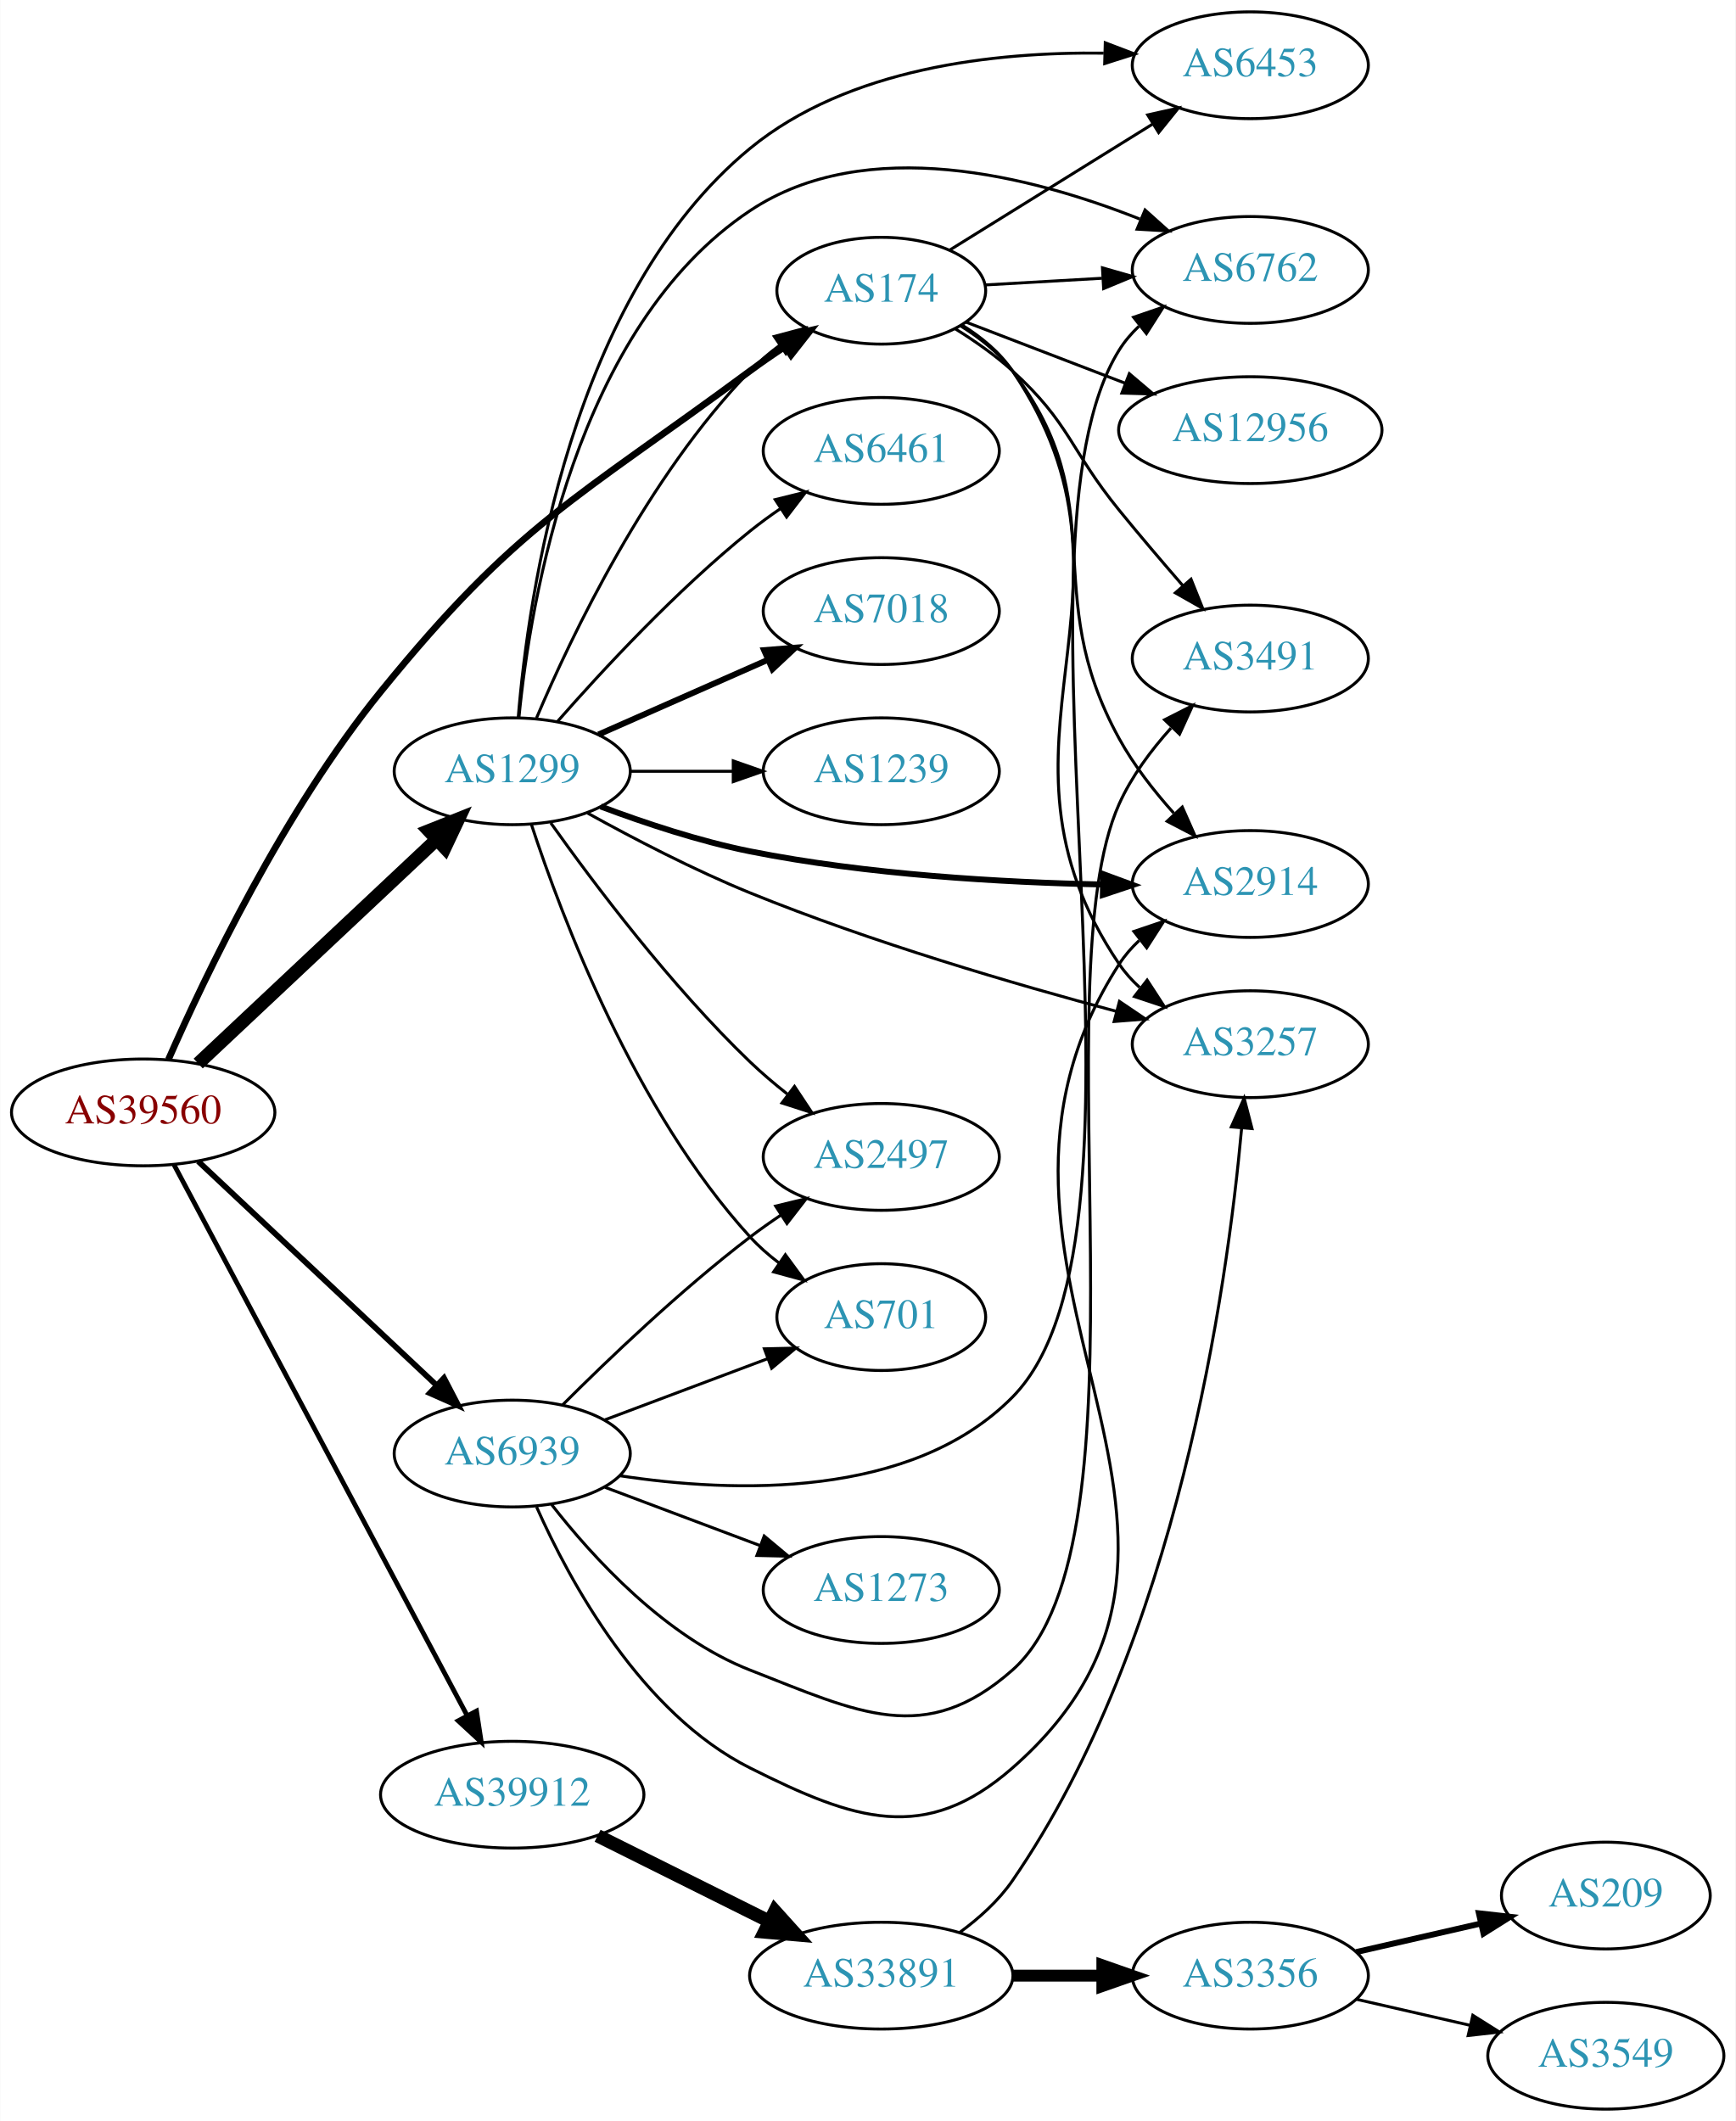
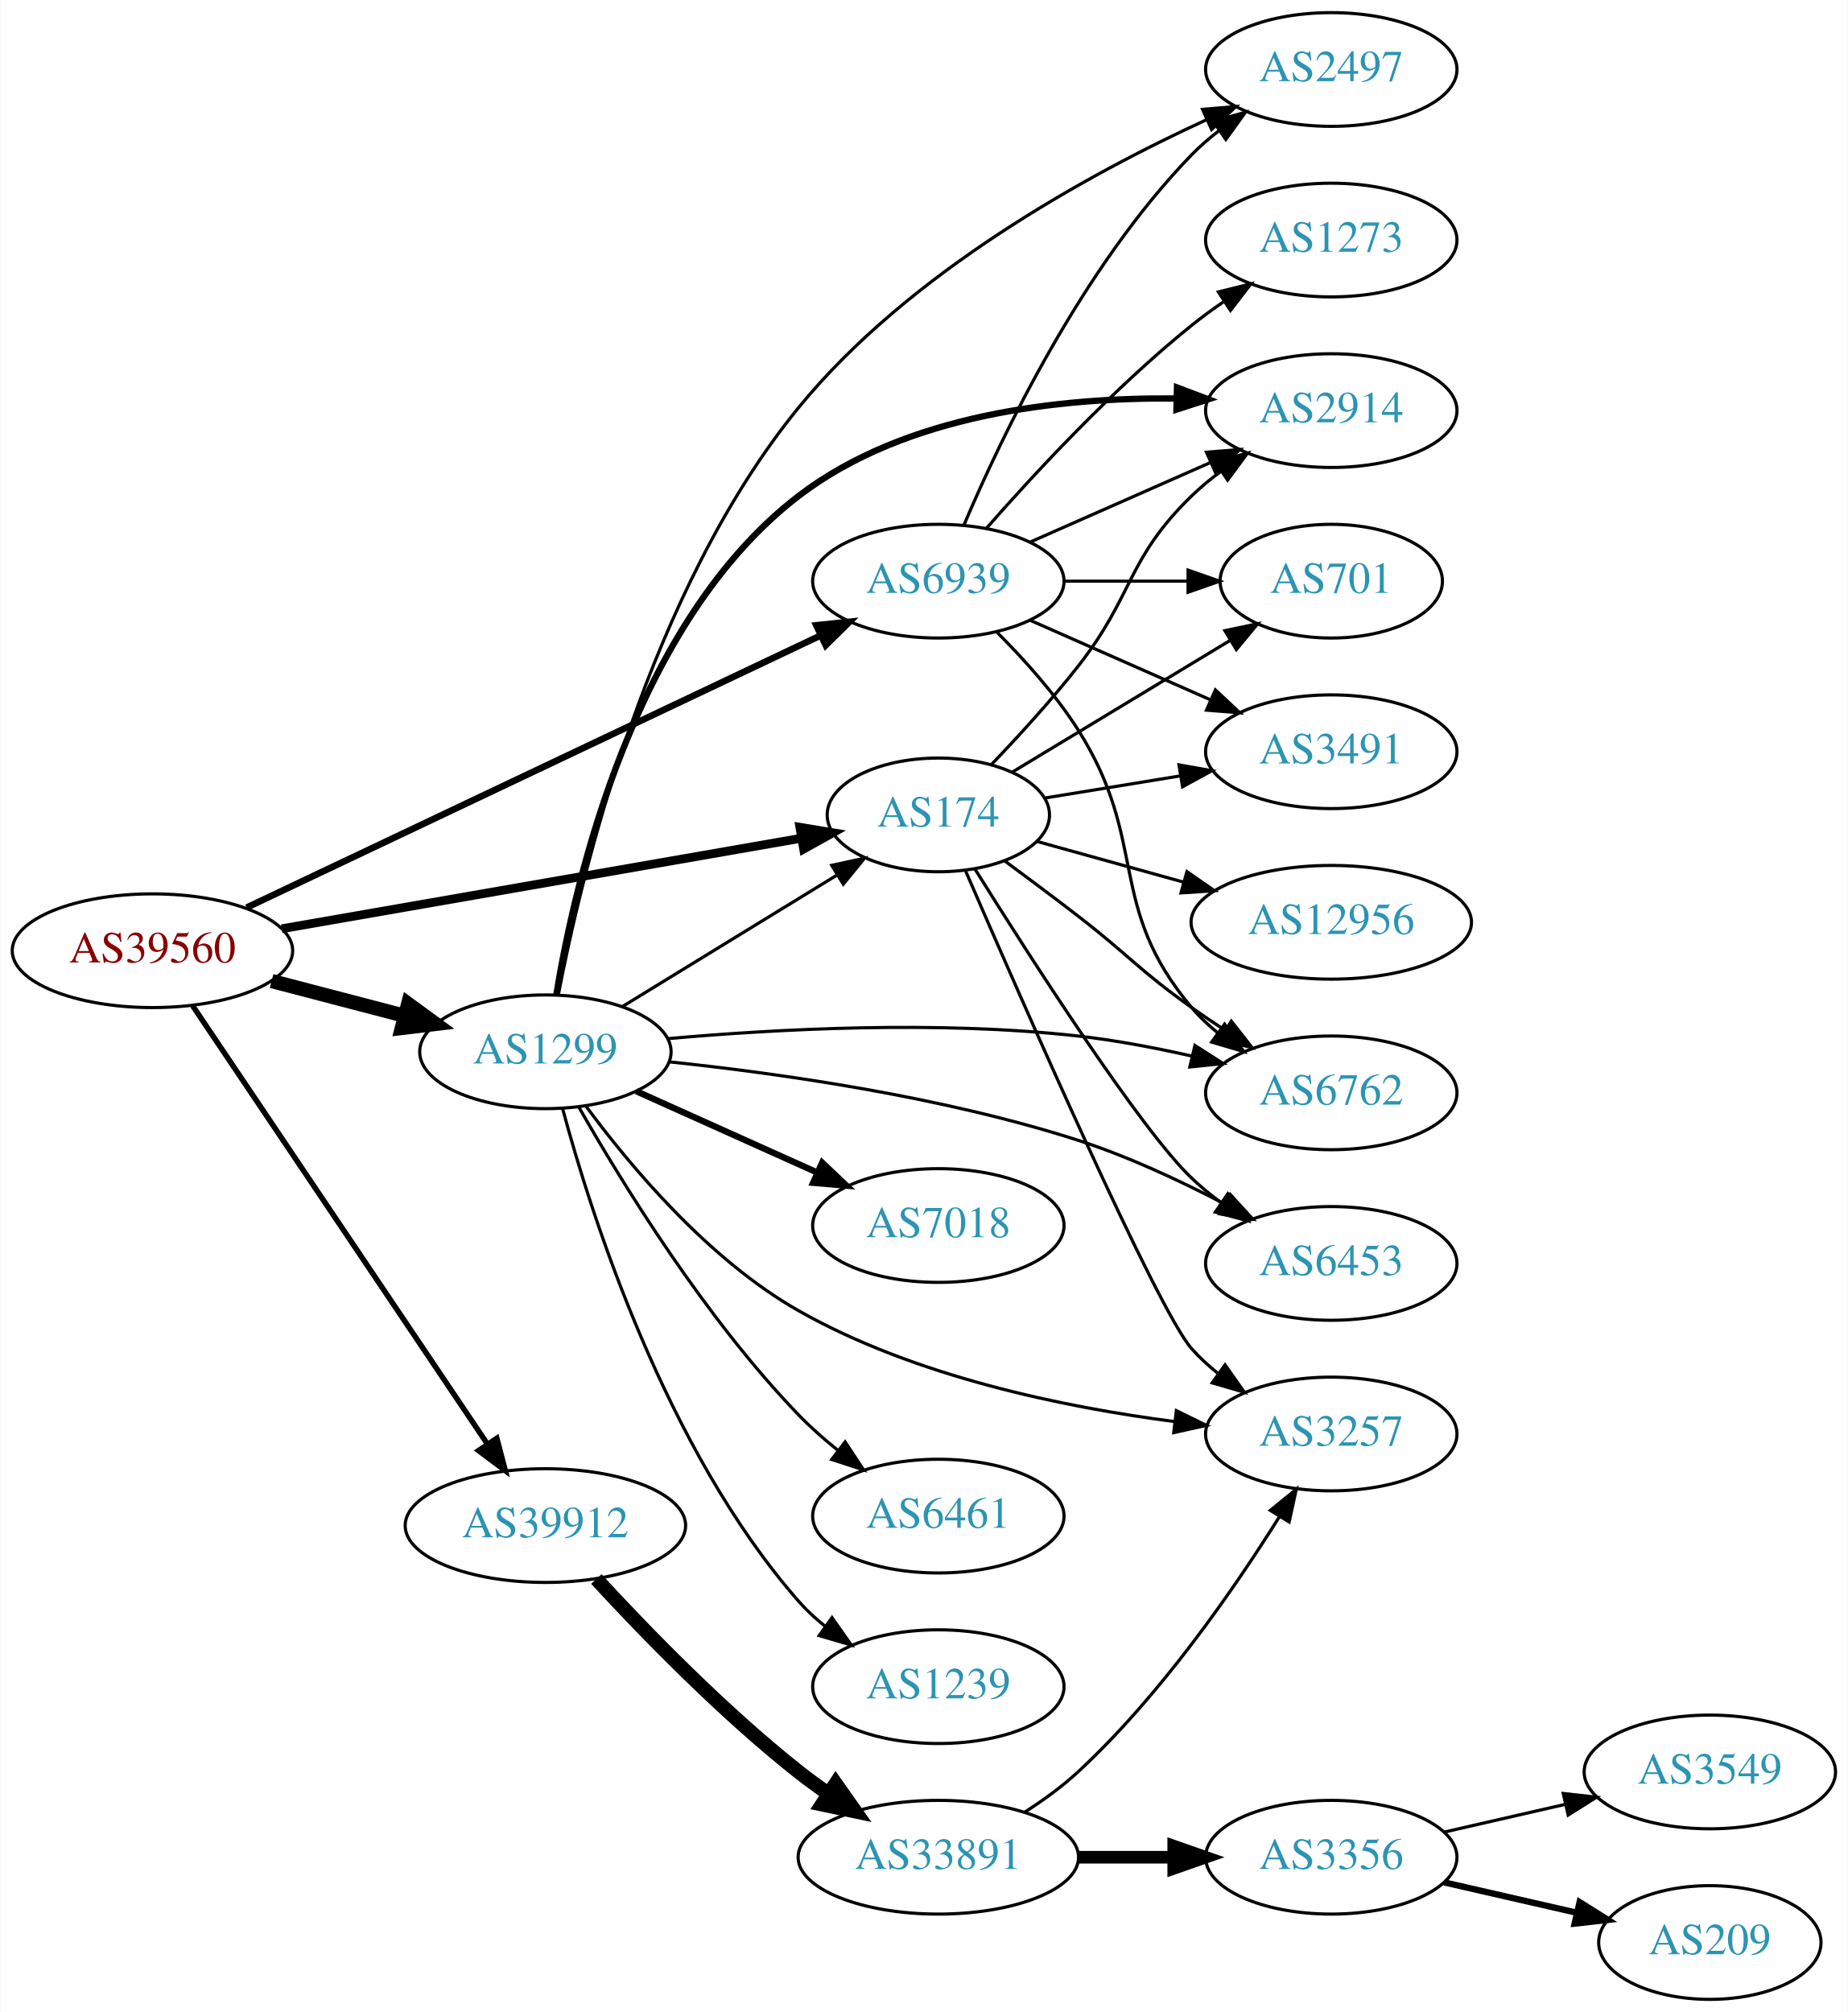
- <svg xmlns="http://www.w3.org/2000/svg" xmlns:xlink="http://www.w3.org/1999/xlink" width="585pt" height="715pt" viewBox="0.00 0.00 584.86 715.00">
-   <g id="graph0" class="graph" transform="scale(1 1) rotate(0) translate(4 711)">
-     <polygon fill="white" stroke="none" points="-4,4 -4,-711 580.862,-711 580.862,4 -4,4" />
+ <svg xmlns="http://www.w3.org/2000/svg" xmlns:xlink="http://www.w3.org/1999/xlink" width="585pt" height="637pt" viewBox="0.00 0.00 584.86 637.00">
+   <g id="graph0" class="graph" transform="scale(1 1) rotate(0) translate(4 633)">
+     <polygon fill="white" stroke="none" points="-4,4 -4,-633 580.862,-633 580.862,4 -4,4" />
    <g id="node1" class="node">
      <g id="a_node1">
        <a xlink:href="/asn/39560" xlink:title="AS39560 ~ KT-NET Communications GmbH [AT]">
-           <ellipse fill="#ffffff" stroke="black" cx="44.196" cy="-336" rx="44.393" ry="18" />
-           <text text-anchor="middle" x="44.196" y="-332.3" font-family="Times,serif" font-size="14.00" fill="#880000">AS39560</text>
+           <ellipse fill="#ffffff" stroke="black" cx="44.196" cy="-332" rx="44.393" ry="18" />
+           <text text-anchor="middle" x="44.196" y="-328.3" font-family="Times,serif" font-size="14.00" fill="#880000">AS39560</text>
        </a>
      </g>
    </g>
    <g id="node2" class="node">
      <g id="a_node2">
        <a xlink:href="/asn/174" xlink:title="AS174 ~ Cogent Communications [US]">
-           <ellipse fill="#ffffff" stroke="black" cx="292.98" cy="-613" rx="35.194" ry="18" />
-           <text text-anchor="middle" x="292.98" y="-609.3" font-family="Times,serif" font-size="14.00" fill="#2c94b3">AS174</text>
+           <ellipse fill="#ffffff" stroke="black" cx="292.98" cy="-375" rx="35.194" ry="18" />
+           <text text-anchor="middle" x="292.98" y="-371.3" font-family="Times,serif" font-size="14.00" fill="#2c94b3">AS174</text>
        </a>
      </g>
    </g>
    <g id="edge1" class="edge">
-       <path fill="none" stroke="black" stroke-width="2.25" d="M52.694,-353.813C65.057,-381.967 91.641,-437.688 124.392,-478 170.559,-534.825 189.919,-542.464 248.784,-586 252.484,-588.736 256.464,-591.476 260.458,-594.104" />
-       <polygon fill="black" stroke="black" stroke-width="2.25" points="258.807,-597.202 269.119,-599.635 262.575,-591.303 258.807,-597.202" />
+       <path fill="none" stroke="black" stroke-width="2.769" d="M85.121,-338.956C130.27,-346.823 203.487,-359.581 249.619,-367.619" />
+       <polygon fill="black" stroke="black" stroke-width="2.769" points="249.144,-371.089 259.597,-369.357 250.346,-364.193 249.144,-371.089" />
    </g>
    <g id="node3" class="node">
      <g id="a_node3">
        <a xlink:href="/asn/1299" xlink:title="AS1299 ~ Telia Carrier [EU]">
-           <ellipse fill="#ffffff" stroke="black" cx="168.588" cy="-451" rx="39.794" ry="18" />
-           <text text-anchor="middle" x="168.588" y="-447.3" font-family="Times,serif" font-size="14.00" fill="#2c94b3">AS1299</text>
+           <ellipse fill="#ffffff" stroke="black" cx="168.588" cy="-300" rx="39.794" ry="18" />
+           <text text-anchor="middle" x="168.588" y="-296.3" font-family="Times,serif" font-size="14.00" fill="#2c94b3">AS1299</text>
        </a>
      </g>
    </g>
    <g id="edge2" class="edge">
-       <path fill="none" stroke="black" stroke-width="4.5" d="M62.732,-352.477C83.754,-372.229 119.12,-405.459 142.898,-427.801" />
-       <polygon fill="black" stroke="black" stroke-width="4.5" points="140.496,-430.947 150.48,-434.925 145.888,-425.207 140.496,-430.947" />
+       <path fill="none" stroke="black" stroke-width="4.5" d="M81.918,-322.399C95.176,-318.932 110.27,-314.986 124.056,-311.382" />
+       <polygon fill="black" stroke="black" stroke-width="4.5" points="125.139,-315.169 133.818,-308.83 123.147,-307.55 125.139,-315.169" />
    </g>
    <g id="node4" class="node">
      <g id="a_node4">
        <a xlink:href="/asn/39912" xlink:title="AS39912 ~ oja.at GmbH [AT]">
-           <ellipse fill="#ffffff" stroke="black" cx="168.588" cy="-106" rx="44.393" ry="18" />
-           <text text-anchor="middle" x="168.588" y="-102.3" font-family="Times,serif" font-size="14.00" fill="#2c94b3">AS39912</text>
+           <ellipse fill="#ffffff" stroke="black" cx="168.588" cy="-150" rx="44.393" ry="18" />
+           <text text-anchor="middle" x="168.588" y="-146.3" font-family="Times,serif" font-size="14.00" fill="#2c94b3">AS39912</text>
        </a>
      </g>
    </g>
    <g id="edge3" class="edge">
-       <path fill="none" stroke="black" stroke-width="1.607" d="M54.597,-318.334C75.911,-278.281 128.015,-180.366 153.325,-132.804" />
-       <polygon fill="black" stroke="black" stroke-width="1.607" points="156.548,-134.198 158.156,-123.726 150.368,-130.91 156.548,-134.198" />
+       <path fill="none" stroke="black" stroke-width="1.731" d="M56.932,-314.549C78.589,-282.343 124.934,-213.428 150.233,-175.808" />
+       <polygon fill="black" stroke="black" stroke-width="1.731" points="153.212,-177.649 155.888,-167.398 147.404,-173.743 153.212,-177.649" />
    </g>
    <g id="node5" class="node">
      <g id="a_node5">
        <a xlink:href="/asn/6939" xlink:title="AS6939 ~ Hurricane Electric LLC [US]">
-           <ellipse fill="#ffffff" stroke="black" cx="168.588" cy="-221" rx="39.794" ry="18" />
-           <text text-anchor="middle" x="168.588" y="-217.3" font-family="Times,serif" font-size="14.00" fill="#2c94b3">AS6939</text>
+           <ellipse fill="#ffffff" stroke="black" cx="292.98" cy="-449" rx="39.794" ry="18" />
+           <text text-anchor="middle" x="292.98" y="-445.3" font-family="Times,serif" font-size="14.00" fill="#2c94b3">AS6939</text>
        </a>
      </g>
    </g>
    <g id="edge4" class="edge">
-       <path fill="none" stroke="black" stroke-width="1.929" d="M62.732,-319.523C83.754,-299.771 119.12,-266.541 142.898,-244.199" />
-       <polygon fill="black" stroke="black" stroke-width="1.929" points="145.588,-246.474 150.48,-237.075 140.795,-241.372 145.588,-246.474" />
+       <path fill="none" stroke="black" stroke-width="2.077" d="M73.988,-345.65C119.14,-367.057 206.525,-408.486 255.838,-431.865" />
+       <polygon fill="black" stroke="black" stroke-width="2.077" points="254.342,-435.029 264.877,-436.15 257.341,-428.704 254.342,-435.029" />
    </g>
    <g id="node6" class="node">
      <g id="a_node6">
-         <a xlink:href="/asn/3257" xlink:title="AS3257 ~ GTT [DE]">
-           <ellipse fill="#ffffff" stroke="black" cx="417.373" cy="-359" rx="39.794" ry="18" />
-           <text text-anchor="middle" x="417.373" y="-355.3" font-family="Times,serif" font-size="14.00" fill="#2c94b3">AS3257</text>
+         <a xlink:href="/asn/2914" xlink:title="AS2914 ~ NTT America, Inc. [US]">
+           <ellipse fill="#ffffff" stroke="black" cx="417.373" cy="-503" rx="39.794" ry="18" />
+           <text text-anchor="middle" x="417.373" y="-499.3" font-family="Times,serif" font-size="14.00" fill="#2c94b3">AS2914</text>
        </a>
      </g>
    </g>
    <g id="edge5" class="edge">
-       <path fill="none" stroke="black" d="M320.186,-601.426C326.639,-597.412 332.913,-592.298 337.176,-586 387.809,-511.21 322.543,-460.79 373.176,-386 375.11,-383.144 377.457,-380.531 380.047,-378.155" />
-       <polygon fill="black" stroke="black" points="382.598,-380.606 388.372,-371.723 378.319,-375.067 382.598,-380.606" />
+       <path fill="none" stroke="black" d="M309.822,-390.98C318.29,-399.826 328.69,-411.191 337.176,-422 354.989,-444.687 352.483,-455.906 373.176,-476 376.022,-478.763 379.195,-481.386 382.496,-483.834" />
+       <polygon fill="black" stroke="black" points="380.612,-486.786 390.843,-489.538 384.561,-481.006 380.612,-486.786" />
    </g>
    <g id="node7" class="node">
      <g id="a_node7">
        <a xlink:href="/asn/6762" xlink:title="AS6762 ~ TELECOM ITALIA SPARKLE S.p.A. [IT]">
-           <ellipse fill="#ffffff" stroke="black" cx="417.373" cy="-620" rx="39.794" ry="18" />
-           <text text-anchor="middle" x="417.373" y="-616.3" font-family="Times,serif" font-size="14.00" fill="#2c94b3">AS6762</text>
+           <ellipse fill="#ffffff" stroke="black" cx="417.373" cy="-287" rx="39.794" ry="18" />
+           <text text-anchor="middle" x="417.373" y="-283.3" font-family="Times,serif" font-size="14.00" fill="#2c94b3">AS6762</text>
        </a>
      </g>
    </g>
    <g id="edge6" class="edge">
-       <path fill="none" stroke="black" d="M328.073,-614.95C340.24,-615.646 354.199,-616.444 367.371,-617.197" />
-       <polygon fill="black" stroke="black" points="367.534,-620.712 377.718,-617.789 367.934,-613.724 367.534,-620.712" />
+       <path fill="none" stroke="black" d="M313.891,-360.511C321.256,-355.083 329.644,-348.82 337.176,-343 353.434,-330.438 356.435,-325.911 373.176,-314 376.581,-311.578 380.201,-309.13 383.84,-306.748" />
+       <polygon fill="black" stroke="black" points="385.735,-309.691 392.274,-301.355 381.964,-303.793 385.735,-309.691" />
    </g>
    <g id="node8" class="node">
      <g id="a_node8">
-         <a xlink:href="/asn/6453" xlink:title="AS6453 ~ TATA COMMUNICATIONS (AMERICA) INC [US]">
-           <ellipse fill="#ffffff" stroke="black" cx="417.373" cy="-689" rx="39.794" ry="18" />
-           <text text-anchor="middle" x="417.373" y="-685.3" font-family="Times,serif" font-size="14.00" fill="#2c94b3">AS6453</text>
+         <a xlink:href="/asn/701" xlink:title="AS701 ~ UUNET [US]">
+           <ellipse fill="#ffffff" stroke="black" cx="417.373" cy="-449" rx="35.194" ry="18" />
+           <text text-anchor="middle" x="417.373" y="-445.3" font-family="Times,serif" font-size="14.00" fill="#2c94b3">AS701</text>
        </a>
      </g>
    </g>
    <g id="edge7" class="edge">
-       <path fill="none" stroke="black" d="M316.145,-626.763C335.192,-638.59 362.897,-655.794 384.354,-669.118" />
-       <polygon fill="black" stroke="black" points="382.783,-672.262 393.124,-674.564 386.475,-666.315 382.783,-672.262" />
+       <path fill="none" stroke="black" d="M316.429,-388.573C335.752,-400.256 363.831,-417.233 385.31,-430.219" />
+       <polygon fill="black" stroke="black" points="383.698,-433.334 394.066,-435.513 387.32,-427.344 383.698,-433.334" />
    </g>
    <g id="node9" class="node">
      <g id="a_node9">
-         <a xlink:href="/asn/3491" xlink:title="AS3491 ~ PCCW Global, Inc. [US]">
-           <ellipse fill="#ffffff" stroke="black" cx="417.373" cy="-489" rx="39.794" ry="18" />
-           <text text-anchor="middle" x="417.373" y="-485.3" font-family="Times,serif" font-size="14.00" fill="#2c94b3">AS3491</text>
+         <a xlink:href="/asn/12956" xlink:title="AS12956 ~ TELXIUS [ES]">
+           <ellipse fill="#ffffff" stroke="black" cx="417.373" cy="-341" rx="44.393" ry="18" />
+           <text text-anchor="middle" x="417.373" y="-337.3" font-family="Times,serif" font-size="14.00" fill="#2c94b3">AS12956</text>
        </a>
      </g>
    </g>
    <g id="edge8" class="edge">
-       <path fill="none" stroke="black" d="M317.933,-600.142C324.515,-596.062 331.418,-591.236 337.176,-586 356.645,-568.299 356.568,-559.409 373.176,-539 380.019,-530.592 387.696,-521.578 394.659,-513.551" />
-       <polygon fill="black" stroke="black" points="397.387,-515.748 401.326,-505.913 392.113,-511.145 397.387,-515.748" />
+       <path fill="none" stroke="black" d="M324.235,-366.596C338.171,-362.724 355.013,-358.045 370.465,-353.753" />
+       <polygon fill="black" stroke="black" points="371.676,-357.049 380.375,-351 369.803,-350.304 371.676,-357.049" />
    </g>
    <g id="node10" class="node">
      <g id="a_node10">
-         <a xlink:href="/asn/12956" xlink:title="AS12956 ~ TELXIUS [ES]">
-           <ellipse fill="#ffffff" stroke="black" cx="417.373" cy="-566" rx="44.393" ry="18" />
-           <text text-anchor="middle" x="417.373" y="-562.3" font-family="Times,serif" font-size="14.00" fill="#2c94b3">AS12956</text>
+         <a xlink:href="/asn/3491" xlink:title="AS3491 ~ PCCW Global, Inc. [US]">
+           <ellipse fill="#ffffff" stroke="black" cx="417.373" cy="-395" rx="39.794" ry="18" />
+           <text text-anchor="middle" x="417.373" y="-391.3" font-family="Times,serif" font-size="14.00" fill="#2c94b3">AS3491</text>
        </a>
      </g>
    </g>
    <g id="edge9" class="edge">
-       <path fill="none" stroke="black" d="M321.448,-602.452C337.266,-596.378 357.456,-588.625 375.146,-581.831" />
-       <polygon fill="black" stroke="black" points="376.593,-585.025 384.673,-578.173 374.083,-578.49 376.593,-585.025" />
+       <path fill="none" stroke="black" d="M326.779,-380.36C339.884,-382.501 355.222,-385.007 369.466,-387.335" />
+       <polygon fill="black" stroke="black" points="369.163,-390.832 379.596,-388.99 370.292,-383.923 369.163,-390.832" />
    </g>
    <g id="node11" class="node">
      <g id="a_node11">
-         <a xlink:href="/asn/2914" xlink:title="AS2914 ~ NTT America, Inc. [US]">
-           <ellipse fill="#ffffff" stroke="black" cx="417.373" cy="-413" rx="39.794" ry="18" />
-           <text text-anchor="middle" x="417.373" y="-409.3" font-family="Times,serif" font-size="14.00" fill="#2c94b3">AS2914</text>
+         <a xlink:href="/asn/6453" xlink:title="AS6453 ~ TATA COMMUNICATIONS (AMERICA) INC [US]">
+           <ellipse fill="#ffffff" stroke="black" cx="417.373" cy="-233" rx="39.794" ry="18" />
+           <text text-anchor="middle" x="417.373" y="-229.3" font-family="Times,serif" font-size="14.00" fill="#2c94b3">AS6453</text>
        </a>
      </g>
    </g>
    <g id="edge10" class="edge">
-       <path fill="none" stroke="black" d="M319.759,-601.12C326.21,-597.105 332.59,-592.067 337.176,-586 371.785,-540.224 345.536,-512.291 373.176,-462 378.07,-453.096 384.829,-444.422 391.549,-436.909" />
-       <polygon fill="black" stroke="black" points="394.442,-438.941 398.734,-429.255 389.338,-434.15 394.442,-438.941" />
-     </g>
-     <g id="edge19" class="edge">
-       <path fill="none" stroke="black" d="M176.779,-468.975C188.546,-496.682 214.12,-550.348 248.784,-586 251.767,-589.067 255.164,-591.94 258.714,-594.581" />
-       <polygon fill="black" stroke="black" points="256.909,-597.586 267.148,-600.308 260.841,-591.795 256.909,-597.586" />
-     </g>
-     <g id="edge12" class="edge">
-       <path fill="none" stroke="black" d="M194.007,-436.884C209.391,-428.365 229.855,-417.705 248.784,-410 289.676,-393.355 338.082,-379.188 372.331,-370.041" />
-       <polygon fill="black" stroke="black" points="373.261,-373.415 382.038,-367.481 371.476,-366.647 373.261,-373.415" />
-     </g>
-     <g id="edge11" class="edge">
-       <path fill="none" stroke="black" d="M170.851,-469.105C174.679,-508.333 189.838,-600.788 248.784,-640 287.921,-666.034 343.816,-651.587 380.098,-637.17" />
-       <polygon fill="black" stroke="black" points="381.895,-640.213 389.782,-633.138 379.205,-633.751 381.895,-640.213" />
-     </g>
-     <g id="edge20" class="edge">
-       <path fill="none" stroke="black" d="M170.605,-469.029C173.962,-510.176 188.274,-611.277 248.784,-661 281.87,-688.187 331.323,-693.544 367.941,-693.087" />
-       <polygon fill="black" stroke="black" points="368.483,-696.574 378.382,-692.797 368.288,-689.576 368.483,-696.574" />
-     </g>
-     <g id="edge14" class="edge">
-       <path fill="none" stroke="black" stroke-width="2" d="M198.42,-439.126C213.22,-433.559 231.69,-427.413 248.784,-424 288.301,-416.111 333.994,-413.534 367.677,-412.832" />
-       <polygon fill="black" stroke="black" stroke-width="2" points="367.783,-416.331 377.725,-412.671 367.67,-409.332 367.783,-416.331" />
+       <path fill="none" stroke="black" d="M304.569,-357.855C322.089,-329.808 356.797,-275.667 373.176,-260 376.042,-257.259 379.23,-254.649 382.538,-252.21" />
+       <polygon fill="black" stroke="black" points="384.601,-255.039 390.896,-246.517 380.661,-249.254 384.601,-255.039" />
    </g>
    <g id="node12" class="node">
      <g id="a_node12">
-         <a xlink:href="/asn/7018" xlink:title="AS7018 ~ AT&amp;T Services, Inc. [US]">
-           <ellipse fill="#ffffff" stroke="black" cx="292.98" cy="-505" rx="39.794" ry="18" />
-           <text text-anchor="middle" x="292.98" y="-501.3" font-family="Times,serif" font-size="14.00" fill="#2c94b3">AS7018</text>
-         </a>
-       </g>
+         <a xlink:href="/asn/3257" xlink:title="AS3257 ~ GTT [DE]">
+           <ellipse fill="#ffffff" stroke="black" cx="417.373" cy="-179" rx="39.794" ry="18" />
+           <text text-anchor="middle" x="417.373" y="-175.3" font-family="Times,serif" font-size="14.00" fill="#2c94b3">AS3257</text>
+         </a>
+       </g>
+     </g>
+     <g id="edge11" class="edge">
+       <path fill="none" stroke="black" d="M301.616,-357.248C319.289,-316.389 362.323,-218.246 373.176,-206 375.669,-203.187 378.525,-200.564 381.555,-198.145" />
+       <polygon fill="black" stroke="black" points="383.74,-200.886 389.849,-192.23 379.675,-195.187 383.74,-200.886" />
+     </g>
+     <g id="edge19" class="edge">
+       <path fill="none" stroke="black" d="M192.897,-314.283C212.196,-326.109 239.782,-343.014 260.949,-355.984" />
+       <polygon fill="black" stroke="black" points="259.229,-359.035 269.584,-361.276 262.886,-353.067 259.229,-359.035" />
    </g>
    <g id="edge13" class="edge">
-       <path fill="none" stroke="black" stroke-width="2" d="M197.667,-463.389C214.615,-470.866 236.413,-480.483 254.782,-488.588" />
-       <polygon fill="black" stroke="black" stroke-width="2" points="253.47,-491.834 264.032,-492.669 256.296,-485.43 253.47,-491.834" />
+       <path fill="none" stroke="black" stroke-width="2" d="M172.055,-318.167C178.022,-354.526 196.79,-436.157 248.784,-476 282.636,-501.94 331.769,-507.181 368.089,-506.835" />
+       <polygon fill="black" stroke="black" stroke-width="2" points="368.531,-510.326 378.444,-506.584 368.362,-503.328 368.531,-510.326" />
+     </g>
+     <g id="edge14" class="edge">
+       <path fill="none" stroke="black" d="M207.319,-304.159C241.367,-307.192 292.774,-309.982 337.176,-305 348.989,-303.674 361.611,-301.27 373.227,-298.641" />
+       <polygon fill="black" stroke="black" points="374.207,-302.005 383.13,-296.294 372.593,-295.194 374.207,-302.005" />
+     </g>
+     <g id="edge20" class="edge">
+       <path fill="none" stroke="black" d="M207.945,-296.804C242.409,-293.182 294.076,-285.881 337.176,-272 352.941,-266.923 369.508,-259.183 383.391,-251.933" />
+       <polygon fill="black" stroke="black" points="385.373,-254.842 392.531,-247.031 382.064,-248.673 385.373,-254.842" />
+     </g>
+     <g id="edge18" class="edge">
+       <path fill="none" stroke="black" d="M181.473,-282.729C195.389,-263.871 220.203,-234.202 248.784,-218 285.564,-197.15 332.898,-187.434 367.876,-182.913" />
+       <polygon fill="black" stroke="black" points="368.337,-186.383 377.851,-181.721 367.506,-179.433 368.337,-186.383" />
    </g>
    <g id="node13" class="node">
      <g id="a_node13">
-         <a xlink:href="/asn/2497" xlink:title="AS2497 ~ Internet Initiative Japan Inc. [JP]">
-           <ellipse fill="#ffffff" stroke="black" cx="292.98" cy="-321" rx="39.794" ry="18" />
-           <text text-anchor="middle" x="292.98" y="-317.3" font-family="Times,serif" font-size="14.00" fill="#2c94b3">AS2497</text>
-         </a>
-       </g>
-     </g>
-     <g id="edge15" class="edge">
-       <path fill="none" stroke="black" d="M181.565,-433.603C196.133,-413.099 222.099,-378.585 248.784,-353 252.643,-349.3 256.938,-345.654 261.28,-342.223" />
-       <polygon fill="black" stroke="black" points="263.728,-344.759 269.587,-335.931 259.502,-339.179 263.728,-344.759" />
+         <a xlink:href="/asn/7018" xlink:title="AS7018 ~ AT&amp;T Services, Inc. [US]">
+           <ellipse fill="#ffffff" stroke="black" cx="292.98" cy="-245" rx="39.794" ry="18" />
+           <text text-anchor="middle" x="292.98" y="-241.3" font-family="Times,serif" font-size="14.00" fill="#2c94b3">AS7018</text>
+         </a>
+       </g>
+     </g>
+     <g id="edge12" class="edge">
+       <path fill="none" stroke="black" stroke-width="2" d="M197.361,-287.52C214.298,-279.909 236.162,-270.083 254.605,-261.795" />
+       <polygon fill="black" stroke="black" stroke-width="2" points="256.207,-264.913 263.894,-257.621 253.338,-258.528 256.207,-264.913" />
    </g>
    <g id="node14" class="node">
      <g id="a_node14">
-         <a xlink:href="/asn/701" xlink:title="AS701 ~ UUNET [US]">
-           <ellipse fill="#ffffff" stroke="black" cx="292.98" cy="-267" rx="35.194" ry="18" />
-           <text text-anchor="middle" x="292.98" y="-263.3" font-family="Times,serif" font-size="14.00" fill="#2c94b3">AS701</text>
-         </a>
-       </g>
-     </g>
-     <g id="edge16" class="edge">
-       <path fill="none" stroke="black" d="M175.031,-433.125C185.26,-401.884 209.893,-336.621 248.784,-294 251.668,-290.84 255.004,-287.91 258.519,-285.236" />
-       <polygon fill="black" stroke="black" points="260.651,-288.018 266.916,-279.474 256.69,-282.246 260.651,-288.018" />
+         <a xlink:href="/asn/2497" xlink:title="AS2497 ~ Internet Initiative Japan Inc. [JP]">
+           <ellipse fill="#ffffff" stroke="black" cx="417.373" cy="-611" rx="39.794" ry="18" />
+           <text text-anchor="middle" x="417.373" y="-607.3" font-family="Times,serif" font-size="14.00" fill="#2c94b3">AS2497</text>
+         </a>
+       </g>
+     </g>
+     <g id="edge15" class="edge">
+       <path fill="none" stroke="black" d="M172.67,-317.985C179.957,-356.02 201.325,-445.882 248.784,-504 283.707,-546.765 340.411,-577.86 378.046,-595.175" />
+       <polygon fill="black" stroke="black" points="376.623,-598.372 387.179,-599.278 379.492,-591.987 376.623,-598.372" />
    </g>
    <g id="node15" class="node">
      <g id="a_node15">
-         <a xlink:href="/asn/1239" xlink:title="AS1239 ~ Sprint [US]">
-           <ellipse fill="#ffffff" stroke="black" cx="292.98" cy="-451" rx="39.794" ry="18" />
-           <text text-anchor="middle" x="292.98" y="-447.3" font-family="Times,serif" font-size="14.00" fill="#2c94b3">AS1239</text>
-         </a>
-       </g>
-     </g>
-     <g id="edge17" class="edge">
-       <path fill="none" stroke="black" d="M208.314,-451C219.252,-451 231.303,-451 242.769,-451" />
-       <polygon fill="black" stroke="black" points="243.087,-454.5 253.087,-451 243.087,-447.5 243.087,-454.5" />
+         <a xlink:href="/asn/6461" xlink:title="AS6461 ~ ZAYO-6461 [US]">
+           <ellipse fill="#ffffff" stroke="black" cx="292.98" cy="-153" rx="39.794" ry="18" />
+           <text text-anchor="middle" x="292.98" y="-149.3" font-family="Times,serif" font-size="14.00" fill="#2c94b3">AS6461</text>
+         </a>
+       </g>
+     </g>
+     <g id="edge16" class="edge">
+       <path fill="none" stroke="black" d="M179.272,-282.317C192.824,-258.534 219.141,-215.685 248.784,-185 252.499,-181.155 256.714,-177.429 261.019,-173.96" />
+       <polygon fill="black" stroke="black" points="263.472,-176.491 269.302,-167.645 259.228,-170.925 263.472,-176.491" />
    </g>
    <g id="node16" class="node">
      <g id="a_node16">
-         <a xlink:href="/asn/6461" xlink:title="AS6461 ~ ZAYO-6461 [US]">
-           <ellipse fill="#ffffff" stroke="black" cx="292.98" cy="-559" rx="39.794" ry="18" />
-           <text text-anchor="middle" x="292.98" y="-555.3" font-family="Times,serif" font-size="14.00" fill="#2c94b3">AS6461</text>
-         </a>
-       </g>
-     </g>
-     <g id="edge18" class="edge">
-       <path fill="none" stroke="black" d="M183.74,-467.663C198.842,-484.894 223.963,-512.024 248.784,-532 252.04,-534.62 255.565,-537.192 259.149,-539.646" />
-       <polygon fill="black" stroke="black" points="257.237,-542.577 267.522,-545.121 261.068,-536.719 257.237,-542.577" />
+         <a xlink:href="/asn/1239" xlink:title="AS1239 ~ Sprint [US]">
+           <ellipse fill="#ffffff" stroke="black" cx="292.98" cy="-99" rx="39.794" ry="18" />
+           <text text-anchor="middle" x="292.98" y="-95.3" font-family="Times,serif" font-size="14.00" fill="#2c94b3">AS1239</text>
+         </a>
+       </g>
+     </g>
+     <g id="edge17" class="edge">
+       <path fill="none" stroke="black" d="M174.016,-282.063C183.113,-248.222 206.673,-174.049 248.784,-126 251.262,-123.173 254.107,-120.541 257.13,-118.117" />
+       <polygon fill="black" stroke="black" points="259.316,-120.856 265.415,-112.193 255.245,-115.162 259.316,-120.856" />
    </g>
    <g id="node17" class="node">
      <g id="a_node17">
        <a xlink:href="/asn/33891" xlink:title="AS33891 ~ CORE-BACKBONE GMBH GLOBAL NETWORK [DE]">
          <ellipse fill="#ffffff" stroke="black" cx="292.98" cy="-45" rx="44.393" ry="18" />
          <text text-anchor="middle" x="292.98" y="-41.3" font-family="Times,serif" font-size="14.00" fill="#2c94b3">AS33891</text>
        </a>
      </g>
    </g>
    <g id="edge21" class="edge">
-       <path fill="none" stroke="black" stroke-width="4.5" d="M197.361,-92.158C214.496,-83.618 236.675,-72.564 255.252,-63.305" />
-       <polygon fill="black" stroke="black" stroke-width="4.5" points="257.124,-66.772 264.318,-58.787 253.611,-59.724 257.124,-66.772" />
+       <path fill="none" stroke="black" stroke-width="4.5" d="M184.709,-133.079C199.982,-116.496 224.699,-91.011 248.784,-72 251.735,-69.671 254.896,-67.371 258.117,-65.155" />
+       <polygon fill="black" stroke="black" stroke-width="4.5" points="260.488,-68.308 266.677,-59.522 256.159,-61.73 260.488,-68.308" />
    </g>
    <g id="edge29" class="edge">
-       <path fill="none" stroke="black" d="M204.837,-213.525C243.043,-207.695 303.103,-205.541 337.176,-240 392.618,-296.069 331.499,-526.063 373.176,-593 374.999,-595.928 377.27,-598.59 379.808,-601" />
-       <polygon fill="black" stroke="black" points="378.028,-604.053 388.051,-607.485 382.356,-598.551 378.028,-604.053" />
+       <path fill="none" stroke="black" d="M322.06,-461.389C339.008,-468.866 360.805,-478.483 379.174,-486.588" />
+       <polygon fill="black" stroke="black" points="377.862,-489.834 388.424,-490.669 380.688,-483.43 377.862,-489.834" />
+     </g>
+     <g id="edge28" class="edge">
+       <path fill="none" stroke="black" d="M311.564,-432.805C320.11,-424.255 330.047,-413.227 337.176,-402 359.83,-366.328 345.946,-346.314 373.176,-314 375.599,-311.126 378.407,-308.462 381.407,-306.017" />
+       <polygon fill="black" stroke="black" points="383.596,-308.754 389.66,-300.066 379.501,-303.076 383.596,-308.754" />
+     </g>
+     <g id="edge30" class="edge">
+       <path fill="none" stroke="black" d="M332.706,-449C345.195,-449 359.134,-449 371.998,-449" />
+       <polygon fill="black" stroke="black" points="372.035,-452.5 382.035,-449 372.035,-445.5 372.035,-452.5" />
    </g>
    <g id="edge31" class="edge">
-       <path fill="none" stroke="black" d="M181.854,-203.815C195.751,-185.978 220.219,-159.157 248.784,-148 285.378,-133.708 307.747,-121.976 337.176,-148 386.154,-191.31 346.362,-380.372 373.176,-440 377.344,-449.267 383.885,-458.049 390.628,-465.55" />
-       <polygon fill="black" stroke="black" points="388.472,-468.359 397.921,-473.15 393.522,-463.512 388.472,-468.359" />
-     </g>
-     <g id="edge26" class="edge">
-       <path fill="none" stroke="black" d="M176.795,-203C187.95,-177.907 212.023,-133.423 248.784,-115 283.906,-97.399 307.625,-89.115 337.176,-115 428.574,-195.059 307.394,-283.846 373.176,-386 375.044,-388.9 377.345,-391.543 379.904,-393.94" />
-       <polygon fill="black" stroke="black" points="378.144,-397.007 388.18,-400.404 382.453,-391.49 378.144,-397.007" />
-     </g>
-     <g id="edge30" class="edge">
-       <path fill="none" stroke="black" d="M185.487,-237.319C200.944,-252.772 225.443,-276.194 248.784,-294 252.107,-296.534 255.674,-299.053 259.283,-301.475" />
-       <polygon fill="black" stroke="black" points="257.387,-304.417 267.683,-306.915 261.192,-298.542 257.387,-304.417" />
+       <path fill="none" stroke="black" d="M322.06,-436.611C339.008,-429.134 360.805,-419.517 379.174,-411.412" />
+       <polygon fill="black" stroke="black" points="380.688,-414.57 388.424,-407.331 377.862,-408.166 380.688,-414.57" />
    </g>
    <g id="edge27" class="edge">
-       <path fill="none" stroke="black" d="M199.842,-232.371C216.447,-238.611 237.175,-246.402 254.765,-253.013" />
-       <polygon fill="black" stroke="black" points="253.575,-256.305 264.167,-256.547 256.038,-249.752 253.575,-256.305" />
+       <path fill="none" stroke="black" d="M301.171,-466.975C312.938,-494.682 338.512,-548.348 373.176,-584 375.797,-586.695 378.737,-589.239 381.82,-591.608" />
+       <polygon fill="black" stroke="black" points="379.986,-594.597 390.189,-597.455 383.995,-588.859 379.986,-594.597" />
    </g>
    <g id="node21" class="node">
      <g id="a_node21">
        <a xlink:href="/asn/1273" xlink:title="AS1273 ~ Vodafone Group PLC [EU]">
-           <ellipse fill="#ffffff" stroke="black" cx="292.98" cy="-175" rx="39.794" ry="18" />
-           <text text-anchor="middle" x="292.98" y="-171.3" font-family="Times,serif" font-size="14.00" fill="#2c94b3">AS1273</text>
-         </a>
-       </g>
-     </g>
-     <g id="edge28" class="edge">
-       <path fill="none" stroke="black" d="M199.842,-209.629C215.583,-203.713 235.03,-196.404 251.995,-190.028" />
-       <polygon fill="black" stroke="black" points="253.521,-193.194 261.65,-186.399 251.058,-186.641 253.521,-193.194" />
-     </g>
-     <g id="edge22" class="edge">
-       <path fill="none" stroke="black" d="M319.351,-59.519C325.955,-64.343 332.515,-70.238 337.176,-77 392.796,-157.692 409.556,-276.712 414.443,-330.62" />
-       <polygon fill="black" stroke="black" points="410.973,-331.126 415.293,-340.8 417.949,-330.544 410.973,-331.126" />
+           <ellipse fill="#ffffff" stroke="black" cx="417.373" cy="-557" rx="39.794" ry="18" />
+           <text text-anchor="middle" x="417.373" y="-553.3" font-family="Times,serif" font-size="14.00" fill="#2c94b3">AS1273</text>
+         </a>
+       </g>
+     </g>
+     <g id="edge26" class="edge">
+       <path fill="none" stroke="black" d="M308.133,-465.663C323.234,-482.894 348.355,-510.024 373.176,-530 376.432,-532.62 379.957,-535.192 383.542,-537.646" />
+       <polygon fill="black" stroke="black" points="381.629,-540.577 391.914,-543.121 385.46,-534.719 381.629,-540.577" />
+     </g>
+     <g id="edge23" class="edge">
+       <path fill="none" stroke="black" d="M320.243,-59.216C326.122,-62.982 332.111,-67.317 337.176,-72 363.245,-96.098 386.544,-129.802 401.011,-152.907" />
+       <polygon fill="black" stroke="black" points="398.073,-154.812 406.291,-161.5 404.038,-151.148 398.073,-154.812" />
    </g>
    <g id="node18" class="node">
      <g id="a_node18">
        <a xlink:href="/asn/3356" xlink:title="AS3356 ~ Level 3 Parent, LLC [US]">
          <ellipse fill="#ffffff" stroke="black" cx="417.373" cy="-45" rx="39.794" ry="18" />
          <text text-anchor="middle" x="417.373" y="-41.3" font-family="Times,serif" font-size="14.00" fill="#2c94b3">AS3356</text>
        </a>
      </g>
    </g>
-     <g id="edge23" class="edge">
+     <g id="edge22" class="edge">
      <path fill="none" stroke="black" stroke-width="4" d="M337.476,-45C347.165,-45 357.502,-45 367.394,-45" />
      <polygon fill="black" stroke="black" stroke-width="4" points="367.497,-48.5 377.497,-45 367.497,-41.5 367.497,-48.5" />
    </g>
    <g id="node19" class="node">
      <g id="a_node19">
-         <a xlink:href="/asn/209" xlink:title="AS209 ~ CenturyLink Communications, LLC [US]">
-           <ellipse fill="#ffffff" stroke="black" cx="537.215" cy="-72" rx="35.194" ry="18" />
-           <text text-anchor="middle" x="537.215" y="-68.3" font-family="Times,serif" font-size="14.00" fill="#2c94b3">AS209</text>
+         <a xlink:href="/asn/3549" xlink:title="AS3549 ~ Level 3 Parent, LLC [US]">
+           <ellipse fill="#ffffff" stroke="black" cx="537.215" cy="-72" rx="39.794" ry="18" />
+           <text text-anchor="middle" x="537.215" y="-68.3" font-family="Times,serif" font-size="14.00" fill="#2c94b3">AS3549</text>
        </a>
      </g>
    </g>
    <g id="edge24" class="edge">
-       <path fill="none" stroke="black" stroke-width="2" d="M453.092,-52.955C466.184,-55.955 481.207,-59.397 494.847,-62.522" />
-       <polygon fill="black" stroke="black" stroke-width="2" points="494.425,-66.016 504.955,-64.838 495.989,-59.193 494.425,-66.016" />
+       <path fill="none" stroke="black" d="M453.092,-52.955C465.092,-55.704 478.713,-58.825 491.405,-61.733" />
+       <polygon fill="black" stroke="black" points="490.808,-65.187 501.337,-64.009 492.371,-58.364 490.808,-65.187" />
    </g>
    <g id="node20" class="node">
      <g id="a_node20">
-         <a xlink:href="/asn/3549" xlink:title="AS3549 ~ Level 3 Parent, LLC [US]">
-           <ellipse fill="#ffffff" stroke="black" cx="537.215" cy="-18" rx="39.794" ry="18" />
-           <text text-anchor="middle" x="537.215" y="-14.3" font-family="Times,serif" font-size="14.00" fill="#2c94b3">AS3549</text>
+         <a xlink:href="/asn/209" xlink:title="AS209 ~ CenturyLink Communications, LLC [US]">
+           <ellipse fill="#ffffff" stroke="black" cx="537.215" cy="-18" rx="35.194" ry="18" />
+           <text text-anchor="middle" x="537.215" y="-14.3" font-family="Times,serif" font-size="14.00" fill="#2c94b3">AS209</text>
        </a>
      </g>
    </g>
    <g id="edge25" class="edge">
-       <path fill="none" stroke="black" d="M453.092,-37.045C465.092,-34.296 478.713,-31.175 491.405,-28.267" />
-       <polygon fill="black" stroke="black" points="492.371,-31.636 501.337,-25.991 490.808,-24.813 492.371,-31.636" />
+       <path fill="none" stroke="black" stroke-width="2" d="M453.092,-37.045C466.184,-34.045 481.207,-30.604 494.847,-27.478" />
+       <polygon fill="black" stroke="black" stroke-width="2" points="495.989,-30.807 504.955,-25.162 494.425,-23.984 495.989,-30.807" />
    </g>
  </g>
</svg>
